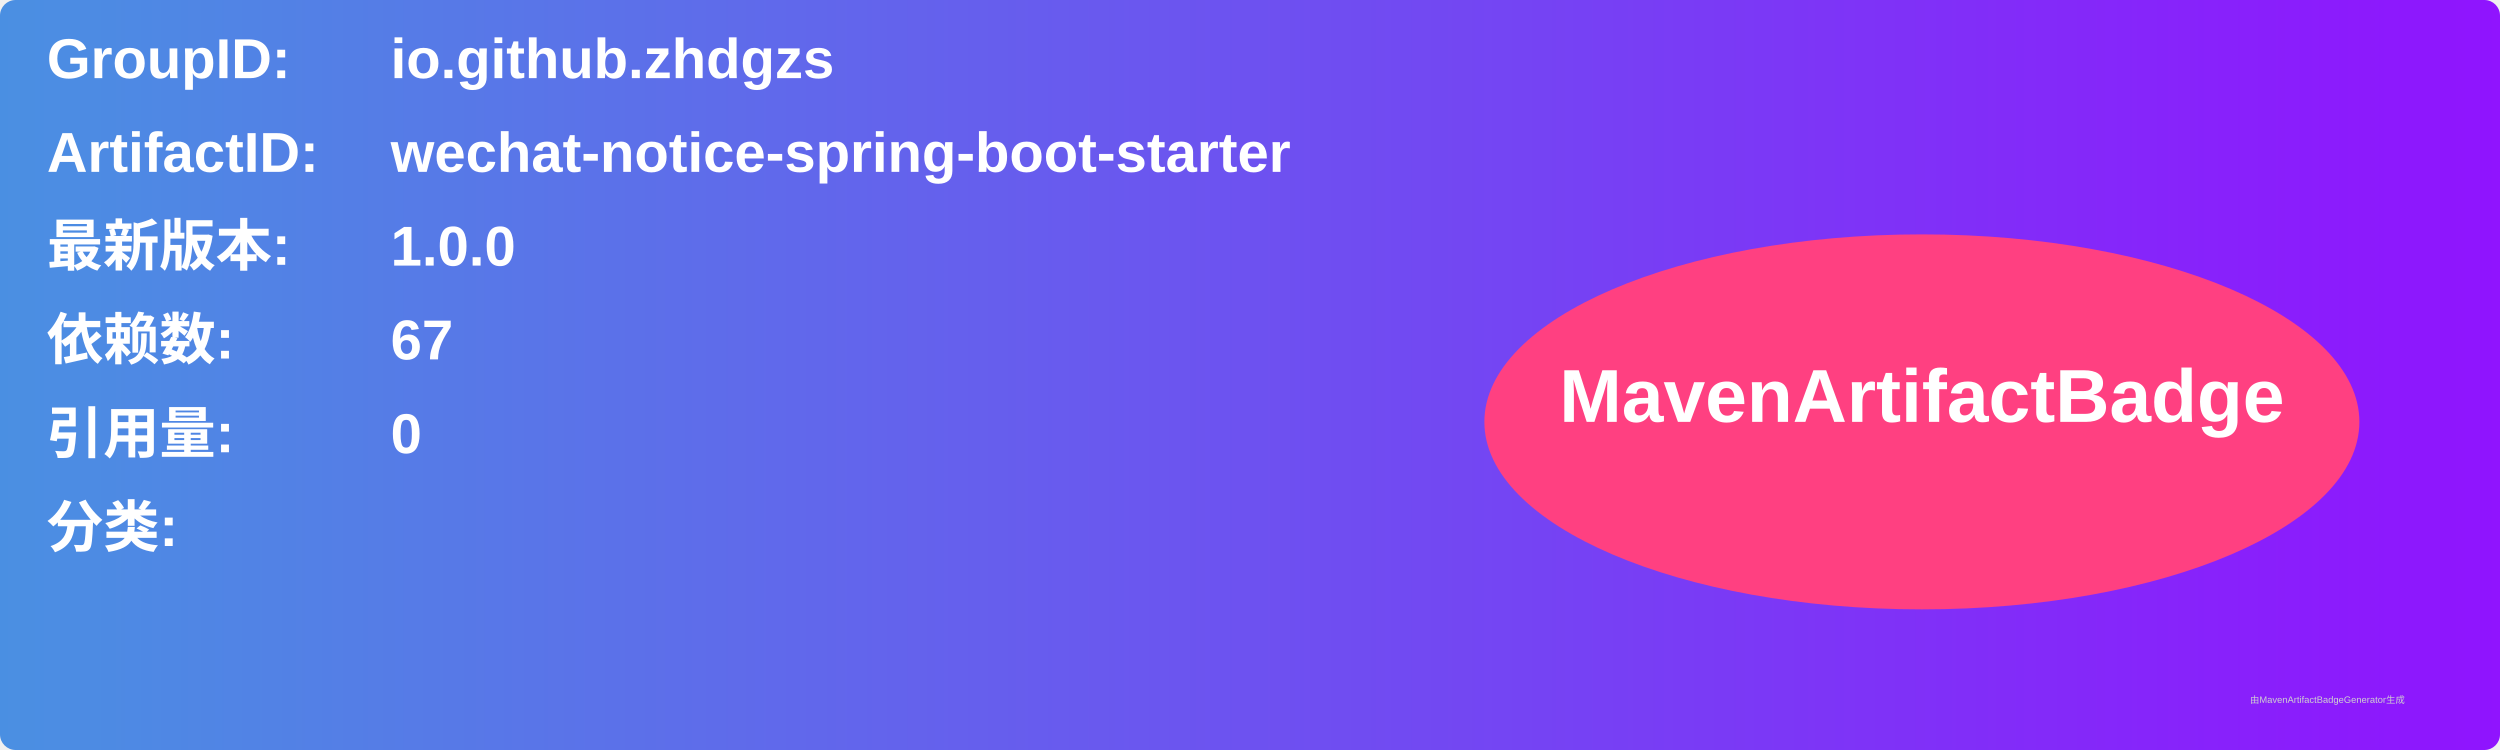
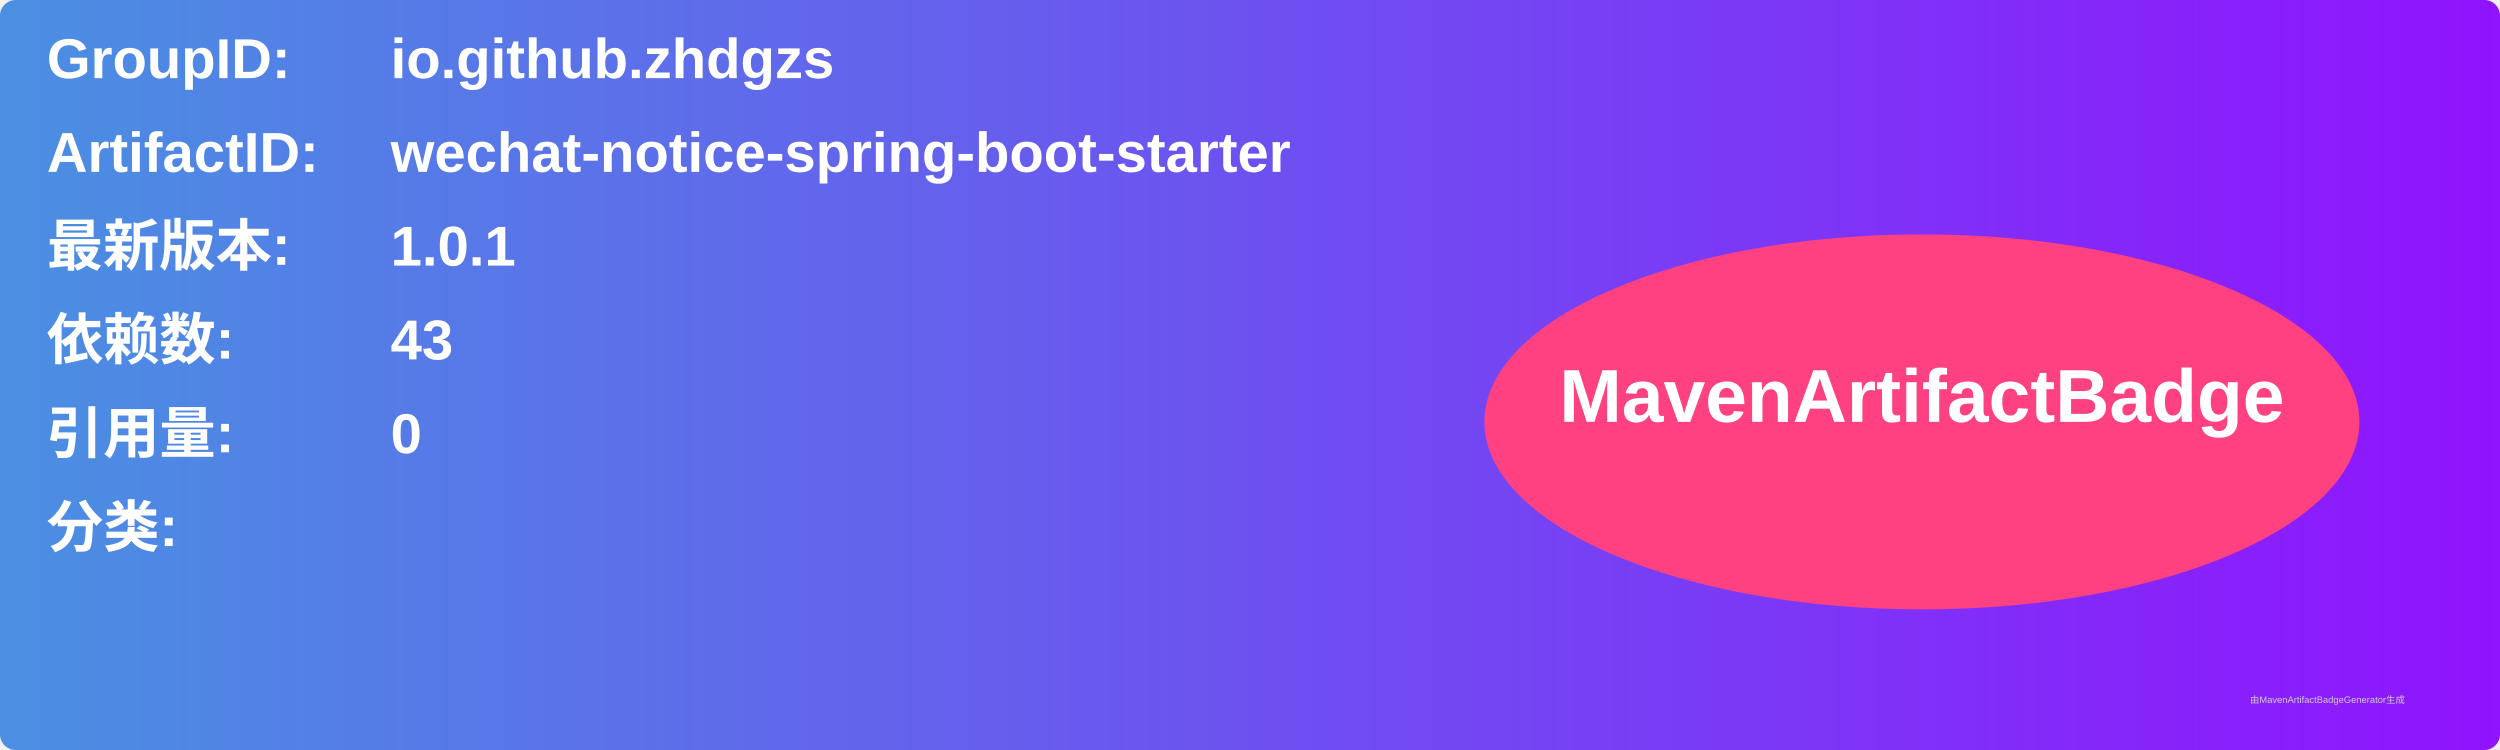
<svg xmlns="http://www.w3.org/2000/svg" width="800" height="240" viewBox="0 0 800 240">
  <linearGradient id="grad" x1="0%" y1="0%" x2="100%" y2="0%">
    <stop offset="0%" stop-color="#4a90e2" />
    <stop offset="100%" stop-color="#9013fe" />
  </linearGradient>
  <rect width="100%" height="100%" rx="5" ry="5" fill="url(#grad)" />
  <g transform="translate(15, 15)">
    <text x="0" y="10" font-family="Arial" font-size="18" fill="white" font-weight="bold" width="260">GroupID:</text>
    <text x="110" y="10" font-family="Arial" font-size="18" fill="white" font-weight="bold" width="460">io.github.zhdgzs</text>
    <text x="0" y="40" font-family="Arial" font-size="18" fill="white" font-weight="bold" width="260">ArtifactID:</text>
    <text x="110" y="40" font-family="Arial" font-size="18" fill="white" font-weight="bold" width="460">wechat-notice-spring-boot-starter</text>
    <text x="0" y="70" font-family="Arial" font-size="18" fill="white" font-weight="bold">最新版本:</text>
    <text x="110" y="70" font-family="Arial" font-size="18" fill="white" font-weight="bold">
-       <tspan font-weight="bold">1.0.0</tspan>
+       <tspan font-weight="bold">1.0.1</tspan>
    </text>
    <text x="0" y="100" font-family="Arial" font-size="18" fill="white" font-weight="bold">依赖数: </text>
    <text x="110" y="100" font-family="Arial" font-size="18" fill="white">
-       <tspan font-weight="bold">67</tspan>
+       <tspan font-weight="bold">43</tspan>
    </text>
    <text x="0" y="130" font-family="Arial" font-size="18" fill="white" font-weight="bold">引用量: </text>
    <text x="110" y="130" font-family="Arial" font-size="18" fill="white">
      <tspan font-weight="bold">0</tspan>
    </text>
    <text x="0" y="160" font-family="Arial" font-size="18" fill="white" font-weight="bold">分类:</text>
    <text x="10" y="190" font-family="Arial" font-size="10" fill="white">
      <tspan font-weight="bold" />
    </text>
    <ellipse cx="600" cy="120" rx="140" ry="60" fill="#ff4081" />
    <text x="600" y="120" text-anchor="middle" font-family="Arial" font-size="24" fill="white" font-weight="bold">MavenArtifactBadge</text>
  </g>
  <text x="720" y="225" font-family="Arial" font-size="3" fill="#d0d0d0">由MavenArtifactBadgeGenerator生成</text>
</svg>
